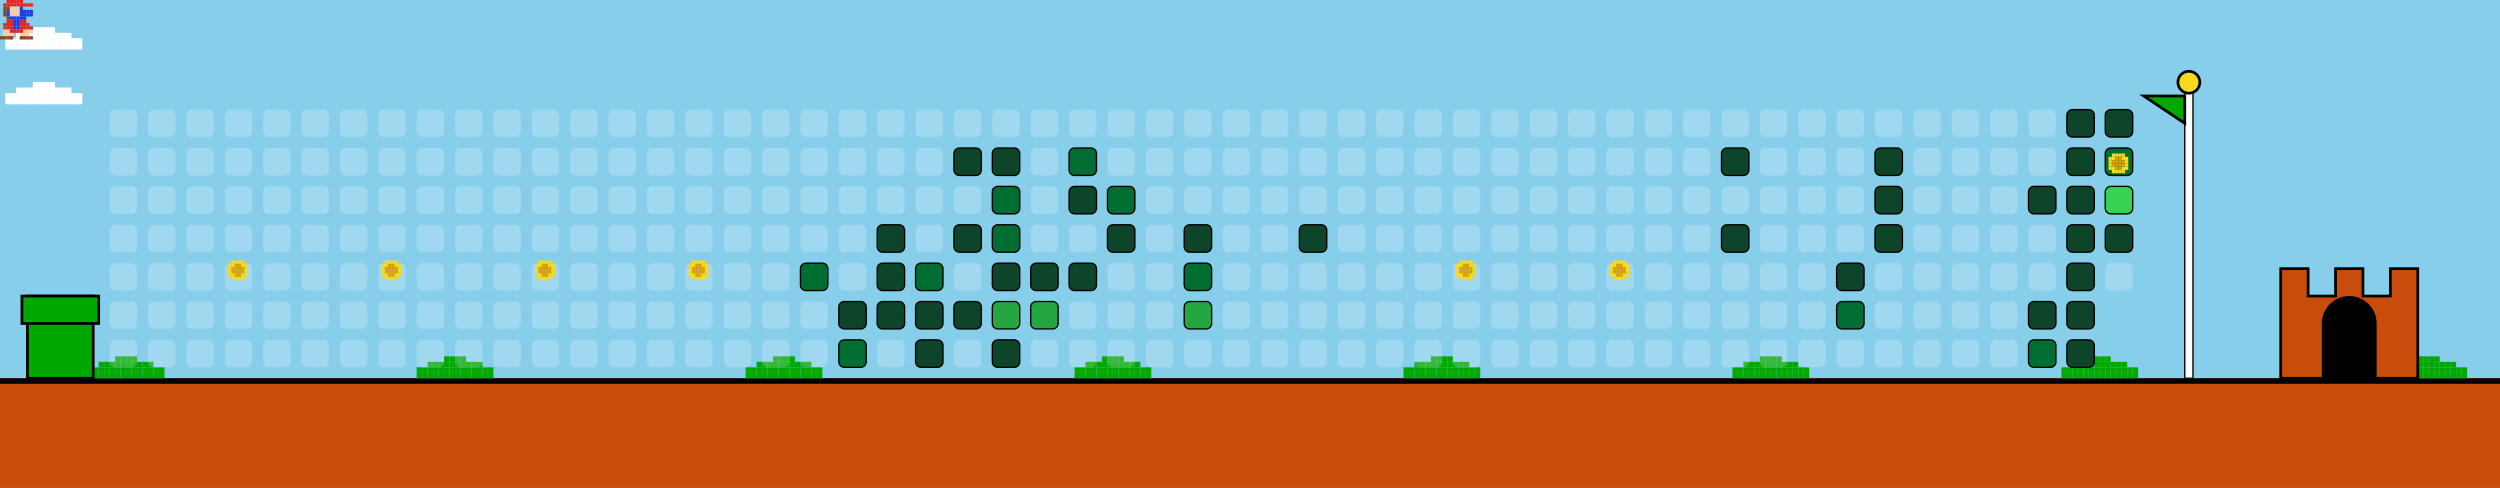
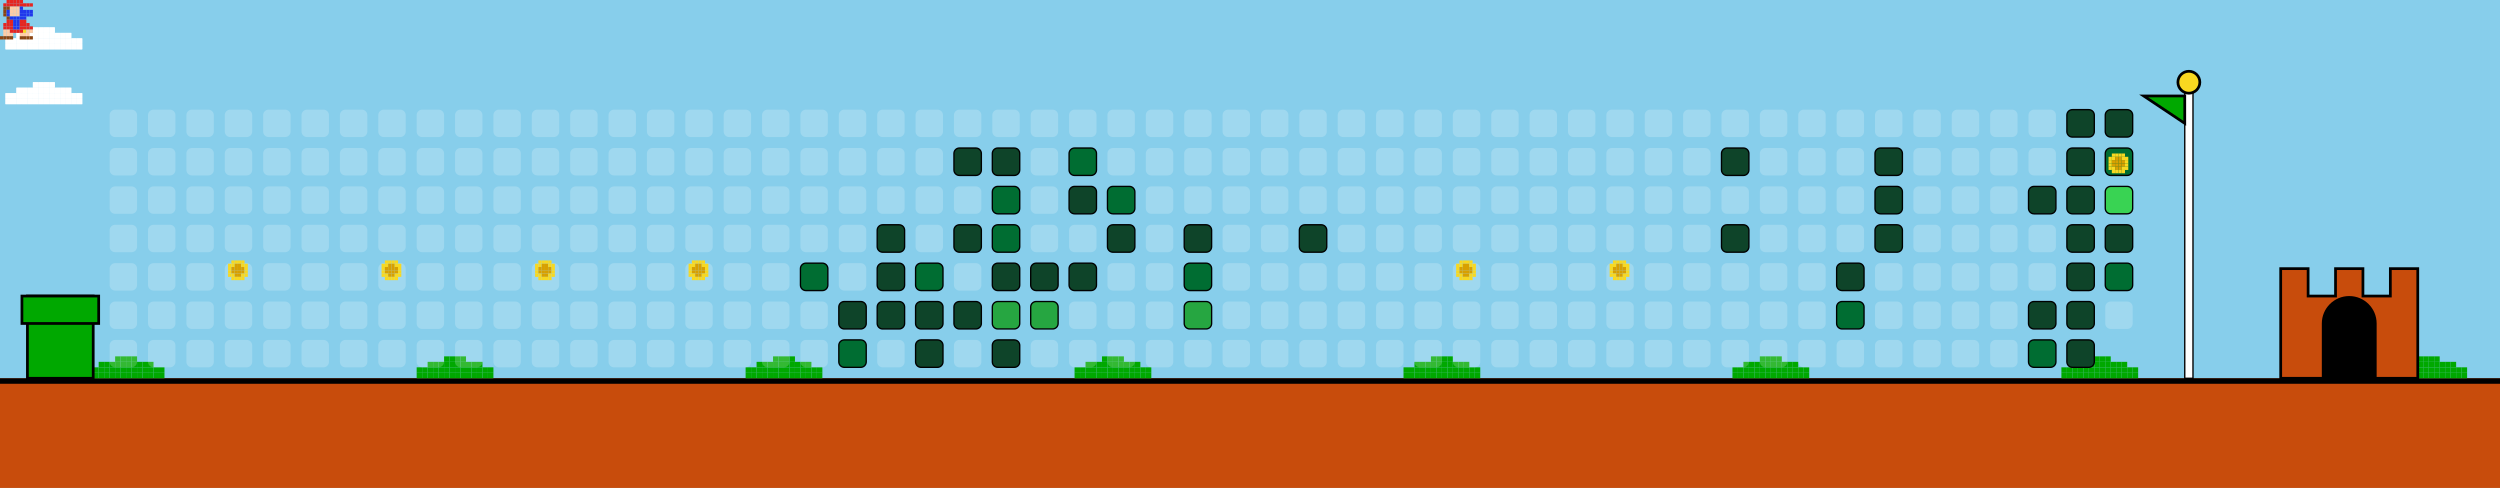
<svg xmlns="http://www.w3.org/2000/svg" width="912" height="178" viewBox="0 0 912 178">
  <style>
    .bg { fill: #87CEEB; }
    .empty { fill: rgba(255,255,255,0.2); rx: 2; ry: 2; }
    .lvl1 { fill: #0e4429; rx: 2; ry: 2; stroke: #000; stroke-width: 0.5; }
    .lvl2 { fill: #006d32; rx: 2; ry: 2; stroke: #000; stroke-width: 0.5; }
    .lvl3 { fill: #26a641; rx: 2; ry: 2; stroke: #000; stroke-width: 0.5; }
    .lvl4 { fill: #39d353; rx: 2; ry: 2; stroke: #000; stroke-width: 0.5; }
    .ground { fill: #c84c0c; }
    .ground-top { fill: #000000; }
  </style>
  <defs>
    <g id="mario">
      <rect x="2.4" y="0.0" width="1.2" height="1.2" fill="#e52521" />
      <rect x="3.6" y="0.0" width="1.2" height="1.2" fill="#e52521" />
      <rect x="4.8" y="0.0" width="1.2" height="1.2" fill="#e52521" />
      <rect x="6.0" y="0.0" width="1.2" height="1.2" fill="#e52521" />
      <rect x="7.2" y="0.0" width="1.2" height="1.2" fill="#e52521" />
      <rect x="1.2" y="1.2" width="1.2" height="1.2" fill="#e52521" />
      <rect x="2.4" y="1.2" width="1.2" height="1.2" fill="#e52521" />
      <rect x="3.6" y="1.2" width="1.2" height="1.2" fill="#e52521" />
      <rect x="4.8" y="1.2" width="1.2" height="1.2" fill="#e52521" />
      <rect x="6.0" y="1.2" width="1.2" height="1.2" fill="#e52521" />
      <rect x="7.2" y="1.2" width="1.2" height="1.2" fill="#e52521" />
      <rect x="8.4" y="1.2" width="1.2" height="1.2" fill="#e52521" />
      <rect x="9.6" y="1.2" width="1.2" height="1.2" fill="#e52521" />
      <rect x="10.8" y="1.2" width="1.2" height="1.2" fill="#e52521" />
      <rect x="1.2" y="2.4" width="1.2" height="1.2" fill="#8B4513" />
      <rect x="2.4" y="2.4" width="1.2" height="1.2" fill="#8B4513" />
      <rect x="3.6" y="2.4" width="1.2" height="1.2" fill="#ffcca6" />
      <rect x="4.8" y="2.4" width="1.2" height="1.2" fill="#ffcca6" />
      <rect x="6.0" y="2.4" width="1.2" height="1.2" fill="#ffcca6" />
      <rect x="7.2" y="2.4" width="1.2" height="1.2" fill="#2038ec" />
      <rect x="1.2" y="3.6" width="1.2" height="1.2" fill="#8B4513" />
      <rect x="2.4" y="3.6" width="1.2" height="1.2" fill="#2038ec" />
      <rect x="3.6" y="3.6" width="1.2" height="1.2" fill="#ffcca6" />
      <rect x="4.8" y="3.6" width="1.2" height="1.2" fill="#ffcca6" />
      <rect x="6.0" y="3.6" width="1.2" height="1.2" fill="#ffcca6" />
      <rect x="7.2" y="3.6" width="1.2" height="1.2" fill="#2038ec" />
      <rect x="8.4" y="3.6" width="1.2" height="1.2" fill="#2038ec" />
      <rect x="9.6" y="3.6" width="1.2" height="1.2" fill="#2038ec" />
      <rect x="10.8" y="3.6" width="1.2" height="1.2" fill="#2038ec" />
      <rect x="1.2" y="4.8" width="1.2" height="1.2" fill="#8B4513" />
      <rect x="2.4" y="4.8" width="1.2" height="1.2" fill="#2038ec" />
      <rect x="3.6" y="4.8" width="1.2" height="1.2" fill="#ffcca6" />
      <rect x="4.8" y="4.8" width="1.2" height="1.2" fill="#ffcca6" />
      <rect x="6.0" y="4.8" width="1.2" height="1.2" fill="#ffcca6" />
      <rect x="7.2" y="4.8" width="1.2" height="1.2" fill="#2038ec" />
      <rect x="8.4" y="4.8" width="1.2" height="1.2" fill="#2038ec" />
      <rect x="9.6" y="4.8" width="1.2" height="1.2" fill="#2038ec" />
      <rect x="10.8" y="4.8" width="1.2" height="1.2" fill="#2038ec" />
      <rect x="2.4" y="6.0" width="1.2" height="1.2" fill="#8B4513" />
      <rect x="3.6" y="6.0" width="1.2" height="1.2" fill="#2038ec" />
      <rect x="4.8" y="6.0" width="1.2" height="1.2" fill="#2038ec" />
      <rect x="6.0" y="6.0" width="1.2" height="1.2" fill="#2038ec" />
      <rect x="7.2" y="6.0" width="1.2" height="1.2" fill="#2038ec" />
      <rect x="8.4" y="6.0" width="1.2" height="1.2" fill="#2038ec" />
      <rect x="2.4" y="7.2" width="1.2" height="1.2" fill="#e52521" />
      <rect x="3.6" y="7.2" width="1.2" height="1.2" fill="#e52521" />
      <rect x="4.8" y="7.2" width="1.2" height="1.2" fill="#2038ec" />
      <rect x="6.0" y="7.2" width="1.2" height="1.2" fill="#2038ec" />
      <rect x="7.2" y="7.2" width="1.2" height="1.2" fill="#e52521" />
      <rect x="8.4" y="7.2" width="1.2" height="1.2" fill="#e52521" />
      <rect x="1.2" y="8.4" width="1.2" height="1.2" fill="#e52521" />
      <rect x="2.4" y="8.4" width="1.2" height="1.2" fill="#e52521" />
      <rect x="3.6" y="8.4" width="1.2" height="1.2" fill="#e52521" />
      <rect x="4.8" y="8.4" width="1.2" height="1.2" fill="#2038ec" />
      <rect x="6.0" y="8.4" width="1.2" height="1.2" fill="#2038ec" />
      <rect x="7.2" y="8.4" width="1.2" height="1.2" fill="#e52521" />
      <rect x="8.4" y="8.4" width="1.2" height="1.2" fill="#e52521" />
      <rect x="9.6" y="8.4" width="1.2" height="1.2" fill="#e52521" />
      <rect x="1.2" y="9.6" width="1.2" height="1.2" fill="#e52521" />
      <rect x="2.4" y="9.6" width="1.2" height="1.2" fill="#e52521" />
      <rect x="3.6" y="9.6" width="1.2" height="1.2" fill="#e52521" />
      <rect x="4.8" y="9.6" width="1.2" height="1.2" fill="#2038ec" />
      <rect x="6.0" y="9.6" width="1.2" height="1.2" fill="#2038ec" />
      <rect x="7.2" y="9.6" width="1.2" height="1.2" fill="#e52521" />
      <rect x="8.4" y="9.6" width="1.2" height="1.2" fill="#e52521" />
      <rect x="9.6" y="9.6" width="1.2" height="1.2" fill="#e52521" />
      <rect x="10.8" y="9.6" width="1.2" height="1.2" fill="#e52521" />
      <rect x="1.2" y="10.8" width="1.2" height="1.2" fill="#ffcca6" />
      <rect x="2.4" y="10.8" width="1.2" height="1.2" fill="#ffcca6" />
      <rect x="3.6" y="10.8" width="1.2" height="1.2" fill="#e52521" />
      <rect x="4.8" y="10.8" width="1.2" height="1.2" fill="#e52521" />
      <rect x="6.0" y="10.8" width="1.2" height="1.2" fill="#e52521" />
      <rect x="7.2" y="10.8" width="1.2" height="1.2" fill="#e52521" />
      <rect x="8.4" y="10.8" width="1.2" height="1.2" fill="#f8d820" />
      <rect x="9.6" y="10.8" width="1.2" height="1.2" fill="#ffcca6" />
      <rect x="10.8" y="10.8" width="1.2" height="1.2" fill="#ffcca6" />
      <rect x="1.2" y="12.0" width="1.2" height="1.2" fill="#ffcca6" />
      <rect x="2.4" y="12.0" width="1.2" height="1.2" fill="#ffcca6" />
      <rect x="3.6" y="12.0" width="1.2" height="1.2" fill="#ffcca6" />
      <rect x="7.2" y="12.0" width="1.2" height="1.2" fill="#ffcca6" />
      <rect x="8.4" y="12.0" width="1.2" height="1.2" fill="#ffcca6" />
      <rect x="9.6" y="12.0" width="1.2" height="1.2" fill="#ffcca6" />
      <rect x="0.0" y="13.2" width="1.2" height="1.2" fill="#8B4513" />
      <rect x="1.2" y="13.2" width="1.2" height="1.2" fill="#8B4513" />
      <rect x="2.4" y="13.2" width="1.2" height="1.2" fill="#8B4513" />
      <rect x="3.6" y="13.2" width="1.2" height="1.2" fill="#8B4513" />
      <rect x="7.2" y="13.2" width="1.2" height="1.2" fill="#8B4513" />
      <rect x="8.4" y="13.2" width="1.2" height="1.2" fill="#8B4513" />
      <rect x="9.6" y="13.2" width="1.2" height="1.2" fill="#8B4513" />
      <rect x="10.8" y="13.2" width="1.2" height="1.2" fill="#8B4513" />
    </g>
    <g id="cloud">
      <rect x="12.0" y="0.0" width="2.0" height="2.0" fill="#FFFFFF" />
      <rect x="14.0" y="0.0" width="2.0" height="2.0" fill="#FFFFFF" />
      <rect x="16.0" y="0.0" width="2.0" height="2.0" fill="#FFFFFF" />
      <rect x="18.0" y="0.0" width="2.0" height="2.0" fill="#FFFFFF" />
      <rect x="6.0" y="2.0" width="2.0" height="2.0" fill="#FFFFFF" />
      <rect x="8.0" y="2.0" width="2.0" height="2.0" fill="#FFFFFF" />
      <rect x="10.0" y="2.0" width="2.0" height="2.0" fill="#FFFFFF" />
      <rect x="12.0" y="2.0" width="2.0" height="2.0" fill="#FFFFFF" />
      <rect x="14.0" y="2.0" width="2.0" height="2.0" fill="#FFFFFF" />
      <rect x="16.0" y="2.0" width="2.0" height="2.0" fill="#FFFFFF" />
      <rect x="18.0" y="2.0" width="2.0" height="2.0" fill="#FFFFFF" />
      <rect x="20.0" y="2.0" width="2.0" height="2.0" fill="#FFFFFF" />
      <rect x="22.0" y="2.0" width="2.0" height="2.0" fill="#FFFFFF" />
      <rect x="24.0" y="2.0" width="2.0" height="2.0" fill="#FFFFFF" />
      <rect x="2.0" y="4.0" width="2.0" height="2.0" fill="#FFFFFF" />
      <rect x="4.0" y="4.0" width="2.0" height="2.0" fill="#FFFFFF" />
      <rect x="6.0" y="4.0" width="2.0" height="2.0" fill="#FFFFFF" />
      <rect x="8.0" y="4.0" width="2.0" height="2.0" fill="#FFFFFF" />
      <rect x="10.0" y="4.0" width="2.0" height="2.0" fill="#FFFFFF" />
      <rect x="12.0" y="4.0" width="2.0" height="2.0" fill="#FFFFFF" />
      <rect x="14.0" y="4.0" width="2.0" height="2.0" fill="#FFFFFF" />
      <rect x="16.0" y="4.0" width="2.0" height="2.0" fill="#FFFFFF" />
      <rect x="18.0" y="4.0" width="2.0" height="2.0" fill="#FFFFFF" />
      <rect x="20.0" y="4.0" width="2.0" height="2.0" fill="#FFFFFF" />
      <rect x="22.0" y="4.0" width="2.0" height="2.0" fill="#FFFFFF" />
      <rect x="24.0" y="4.0" width="2.0" height="2.0" fill="#FFFFFF" />
      <rect x="26.0" y="4.0" width="2.0" height="2.0" fill="#FFFFFF" />
      <rect x="28.0" y="4.0" width="2.0" height="2.0" fill="#FFFFFF" />
      <rect x="2.0" y="6.0" width="2.0" height="2.0" fill="#FFFFFF" />
      <rect x="4.0" y="6.0" width="2.0" height="2.0" fill="#FFFFFF" />
      <rect x="6.0" y="6.0" width="2.0" height="2.0" fill="#FFFFFF" />
      <rect x="8.0" y="6.0" width="2.0" height="2.0" fill="#FFFFFF" />
      <rect x="10.0" y="6.0" width="2.0" height="2.0" fill="#FFFFFF" />
      <rect x="12.0" y="6.0" width="2.0" height="2.0" fill="#FFFFFF" />
      <rect x="14.0" y="6.0" width="2.0" height="2.0" fill="#FFFFFF" />
      <rect x="16.0" y="6.0" width="2.0" height="2.0" fill="#FFFFFF" />
      <rect x="18.0" y="6.0" width="2.0" height="2.0" fill="#FFFFFF" />
      <rect x="20.0" y="6.0" width="2.0" height="2.0" fill="#FFFFFF" />
      <rect x="22.0" y="6.0" width="2.0" height="2.0" fill="#FFFFFF" />
      <rect x="24.0" y="6.0" width="2.0" height="2.0" fill="#FFFFFF" />
      <rect x="26.0" y="6.0" width="2.0" height="2.0" fill="#FFFFFF" />
      <rect x="28.0" y="6.0" width="2.0" height="2.0" fill="#FFFFFF" />
    </g>
    <g id="bush">
      <rect x="12.0" y="0.0" width="2.0" height="2.0" fill="#00A800" />
      <rect x="14.0" y="0.0" width="2.0" height="2.0" fill="#00A800" />
      <rect x="16.0" y="0.0" width="2.0" height="2.0" fill="#00A800" />
      <rect x="18.0" y="0.0" width="2.0" height="2.0" fill="#00A800" />
      <rect x="6.0" y="2.0" width="2.0" height="2.0" fill="#00A800" />
      <rect x="8.0" y="2.0" width="2.0" height="2.0" fill="#00A800" />
      <rect x="10.0" y="2.0" width="2.0" height="2.0" fill="#00A800" />
      <rect x="12.0" y="2.0" width="2.0" height="2.0" fill="#00A800" />
      <rect x="14.0" y="2.0" width="2.0" height="2.0" fill="#00A800" />
      <rect x="16.0" y="2.0" width="2.0" height="2.0" fill="#00A800" />
      <rect x="18.0" y="2.0" width="2.0" height="2.0" fill="#00A800" />
      <rect x="20.0" y="2.0" width="2.0" height="2.0" fill="#00A800" />
      <rect x="22.0" y="2.0" width="2.0" height="2.0" fill="#00A800" />
      <rect x="24.0" y="2.0" width="2.0" height="2.0" fill="#00A800" />
      <rect x="2.0" y="4.0" width="2.0" height="2.0" fill="#00A800" />
      <rect x="4.0" y="4.0" width="2.0" height="2.0" fill="#00A800" />
      <rect x="6.0" y="4.0" width="2.0" height="2.0" fill="#00A800" />
      <rect x="8.0" y="4.0" width="2.0" height="2.0" fill="#00A800" />
      <rect x="10.0" y="4.0" width="2.0" height="2.0" fill="#00A800" />
      <rect x="12.0" y="4.0" width="2.0" height="2.0" fill="#00A800" />
      <rect x="14.0" y="4.0" width="2.0" height="2.0" fill="#00A800" />
      <rect x="16.0" y="4.0" width="2.0" height="2.0" fill="#00A800" />
      <rect x="18.0" y="4.0" width="2.0" height="2.0" fill="#00A800" />
      <rect x="20.0" y="4.0" width="2.0" height="2.0" fill="#00A800" />
      <rect x="22.0" y="4.0" width="2.0" height="2.0" fill="#00A800" />
      <rect x="24.0" y="4.0" width="2.0" height="2.0" fill="#00A800" />
      <rect x="26.0" y="4.0" width="2.0" height="2.0" fill="#00A800" />
      <rect x="28.0" y="4.0" width="2.0" height="2.0" fill="#00A800" />
      <rect x="2.0" y="6.0" width="2.0" height="2.0" fill="#00A800" />
      <rect x="4.0" y="6.0" width="2.0" height="2.0" fill="#00A800" />
      <rect x="6.0" y="6.0" width="2.0" height="2.0" fill="#00A800" />
      <rect x="8.0" y="6.0" width="2.0" height="2.0" fill="#00A800" />
      <rect x="10.0" y="6.0" width="2.0" height="2.0" fill="#00A800" />
      <rect x="12.0" y="6.0" width="2.0" height="2.0" fill="#00A800" />
      <rect x="14.0" y="6.0" width="2.0" height="2.0" fill="#00A800" />
      <rect x="16.0" y="6.0" width="2.0" height="2.0" fill="#00A800" />
      <rect x="18.0" y="6.0" width="2.0" height="2.0" fill="#00A800" />
      <rect x="20.0" y="6.0" width="2.0" height="2.0" fill="#00A800" />
      <rect x="22.0" y="6.0" width="2.0" height="2.0" fill="#00A800" />
      <rect x="24.0" y="6.0" width="2.0" height="2.0" fill="#00A800" />
      <rect x="26.0" y="6.0" width="2.0" height="2.0" fill="#00A800" />
      <rect x="28.0" y="6.0" width="2.0" height="2.0" fill="#00A800" />
    </g>
    <g id="coin">
      <rect x="2.4" y="0.0" width="1.2" height="1.2" fill="#f8d820" />
      <rect x="3.6" y="0.0" width="1.2" height="1.2" fill="#f8d820" />
      <rect x="4.8" y="0.0" width="1.2" height="1.2" fill="#f8d820" />
      <rect x="6.0" y="0.0" width="1.2" height="1.2" fill="#f8d820" />
      <rect x="1.2" y="1.2" width="1.2" height="1.2" fill="#f8d820" />
      <rect x="2.4" y="1.2" width="1.2" height="1.2" fill="#f8d820" />
      <rect x="3.6" y="1.2" width="1.2" height="1.2" fill="#d8a000" />
      <rect x="4.8" y="1.2" width="1.2" height="1.2" fill="#d8a000" />
      <rect x="6.0" y="1.2" width="1.2" height="1.2" fill="#f8d820" />
      <rect x="7.2" y="1.2" width="1.2" height="1.2" fill="#f8d820" />
      <rect x="1.2" y="2.4" width="1.2" height="1.2" fill="#f8d820" />
      <rect x="2.4" y="2.4" width="1.2" height="1.2" fill="#d8a000" />
      <rect x="3.6" y="2.4" width="1.2" height="1.2" fill="#d8a000" />
      <rect x="4.8" y="2.4" width="1.2" height="1.2" fill="#d8a000" />
      <rect x="6.0" y="2.4" width="1.2" height="1.2" fill="#d8a000" />
      <rect x="7.2" y="2.4" width="1.2" height="1.2" fill="#f8d820" />
      <rect x="1.2" y="3.6" width="1.2" height="1.2" fill="#f8d820" />
      <rect x="2.4" y="3.6" width="1.2" height="1.2" fill="#d8a000" />
      <rect x="3.6" y="3.6" width="1.2" height="1.2" fill="#d8a000" />
      <rect x="4.8" y="3.6" width="1.2" height="1.2" fill="#d8a000" />
      <rect x="6.0" y="3.6" width="1.2" height="1.2" fill="#d8a000" />
      <rect x="7.2" y="3.6" width="1.2" height="1.2" fill="#f8d820" />
      <rect x="1.2" y="4.8" width="1.2" height="1.2" fill="#f8d820" />
      <rect x="2.4" y="4.8" width="1.2" height="1.2" fill="#f8d820" />
      <rect x="3.6" y="4.8" width="1.2" height="1.2" fill="#d8a000" />
      <rect x="4.8" y="4.8" width="1.2" height="1.2" fill="#d8a000" />
      <rect x="6.0" y="4.8" width="1.2" height="1.2" fill="#f8d820" />
      <rect x="7.2" y="4.8" width="1.2" height="1.2" fill="#f8d820" />
      <rect x="2.4" y="6.0" width="1.2" height="1.2" fill="#f8d820" />
      <rect x="3.6" y="6.0" width="1.2" height="1.2" fill="#f8d820" />
      <rect x="4.8" y="6.0" width="1.2" height="1.2" fill="#f8d820" />
      <rect x="6.0" y="6.0" width="1.2" height="1.2" fill="#f8d820" />
    </g>
  </defs>
  <rect width="100%" height="100%" class="bg" />
  <use href="#cloud" x="0" y="10">
    <animate attributeName="x" from="912" to="-100" dur="40s" repeatCount="indefinite" />
  </use>
  <use href="#cloud" x="0" y="30">
    <animate attributeName="x" from="912" to="-100" dur="45s" repeatCount="indefinite" />
  </use>
  <use href="#cloud" x="0" y="10">
    <animate attributeName="x" from="912" to="-100" dur="50s" repeatCount="indefinite" />
  </use>
  <use href="#cloud" x="0" y="30">
    <animate attributeName="x" from="912" to="-100" dur="55s" repeatCount="indefinite" />
  </use>
  <rect x="0" y="138" width="912" height="40" class="ground" />
  <rect x="0" y="138" width="912" height="2" class="ground-top" />
  <use href="#bush" x="30" y="130" />
  <use href="#bush" x="150" y="130" />
  <use href="#bush" x="270" y="130" />
  <use href="#bush" x="390" y="130" />
  <use href="#bush" x="510" y="130" />
  <use href="#bush" x="630" y="130" />
  <use href="#bush" x="750" y="130" />
  <use href="#bush" x="870" y="130" />
  <use href="#bush" x="990" y="130" />
  <use href="#bush" x="1110" y="130" />
  <rect x="10" y="108" width="24" height="30" fill="#00A800" stroke="#000" />
  <rect x="8" y="108" width="28" height="10" fill="#00A800" stroke="#000" />
  <rect x="40" y="40" width="10" height="10" class="empty" />
  <rect x="40" y="54" width="10" height="10" class="empty" />
  <rect x="40" y="68" width="10" height="10" class="empty" />
  <rect x="40" y="82" width="10" height="10" class="empty" />
  <rect x="40" y="96" width="10" height="10" class="empty" />
  <rect x="40" y="110" width="10" height="10" class="empty" />
  <rect x="40" y="124" width="10" height="10" class="empty" />
  <rect x="54" y="40" width="10" height="10" class="empty" />
  <rect x="54" y="54" width="10" height="10" class="empty" />
  <rect x="54" y="68" width="10" height="10" class="empty" />
  <rect x="54" y="82" width="10" height="10" class="empty" />
  <rect x="54" y="96" width="10" height="10" class="empty" />
  <rect x="54" y="110" width="10" height="10" class="empty" />
  <rect x="54" y="124" width="10" height="10" class="empty" />
  <rect x="68" y="40" width="10" height="10" class="empty" />
  <rect x="68" y="54" width="10" height="10" class="empty" />
  <rect x="68" y="68" width="10" height="10" class="empty" />
  <rect x="68" y="82" width="10" height="10" class="empty" />
  <rect x="68" y="96" width="10" height="10" class="empty" />
  <rect x="68" y="110" width="10" height="10" class="empty" />
  <rect x="68" y="124" width="10" height="10" class="empty" />
  <rect x="82" y="40" width="10" height="10" class="empty" />
  <rect x="82" y="54" width="10" height="10" class="empty" />
  <rect x="82" y="68" width="10" height="10" class="empty" />
  <rect x="82" y="82" width="10" height="10" class="empty" />
  <rect x="82" y="96" width="10" height="10" class="empty" />
  <rect x="82" y="110" width="10" height="10" class="empty" />
  <rect x="82" y="124" width="10" height="10" class="empty" />
  <rect x="96" y="40" width="10" height="10" class="empty" />
  <rect x="96" y="54" width="10" height="10" class="empty" />
  <rect x="96" y="68" width="10" height="10" class="empty" />
  <rect x="96" y="82" width="10" height="10" class="empty" />
  <rect x="96" y="96" width="10" height="10" class="empty" />
  <rect x="96" y="110" width="10" height="10" class="empty" />
  <rect x="96" y="124" width="10" height="10" class="empty" />
  <rect x="110" y="40" width="10" height="10" class="empty" />
  <rect x="110" y="54" width="10" height="10" class="empty" />
  <rect x="110" y="68" width="10" height="10" class="empty" />
  <rect x="110" y="82" width="10" height="10" class="empty" />
  <rect x="110" y="96" width="10" height="10" class="empty" />
  <rect x="110" y="110" width="10" height="10" class="empty" />
  <rect x="110" y="124" width="10" height="10" class="empty" />
  <rect x="124" y="40" width="10" height="10" class="empty" />
  <rect x="124" y="54" width="10" height="10" class="empty" />
  <rect x="124" y="68" width="10" height="10" class="empty" />
  <rect x="124" y="82" width="10" height="10" class="empty" />
  <rect x="124" y="96" width="10" height="10" class="empty" />
  <rect x="124" y="110" width="10" height="10" class="empty" />
  <rect x="124" y="124" width="10" height="10" class="empty" />
  <rect x="138" y="40" width="10" height="10" class="empty" />
  <rect x="138" y="54" width="10" height="10" class="empty" />
  <rect x="138" y="68" width="10" height="10" class="empty" />
  <rect x="138" y="82" width="10" height="10" class="empty" />
  <rect x="138" y="96" width="10" height="10" class="empty" />
  <rect x="138" y="110" width="10" height="10" class="empty" />
  <rect x="138" y="124" width="10" height="10" class="empty" />
  <rect x="152" y="40" width="10" height="10" class="empty" />
  <rect x="152" y="54" width="10" height="10" class="empty" />
  <rect x="152" y="68" width="10" height="10" class="empty" />
  <rect x="152" y="82" width="10" height="10" class="empty" />
  <rect x="152" y="96" width="10" height="10" class="empty" />
  <rect x="152" y="110" width="10" height="10" class="empty" />
  <rect x="152" y="124" width="10" height="10" class="empty" />
  <rect x="166" y="40" width="10" height="10" class="empty" />
  <rect x="166" y="54" width="10" height="10" class="empty" />
  <rect x="166" y="68" width="10" height="10" class="empty" />
  <rect x="166" y="82" width="10" height="10" class="empty" />
  <rect x="166" y="96" width="10" height="10" class="empty" />
  <rect x="166" y="110" width="10" height="10" class="empty" />
  <rect x="166" y="124" width="10" height="10" class="empty" />
  <rect x="180" y="40" width="10" height="10" class="empty" />
  <rect x="180" y="54" width="10" height="10" class="empty" />
  <rect x="180" y="68" width="10" height="10" class="empty" />
  <rect x="180" y="82" width="10" height="10" class="empty" />
  <rect x="180" y="96" width="10" height="10" class="empty" />
  <rect x="180" y="110" width="10" height="10" class="empty" />
  <rect x="180" y="124" width="10" height="10" class="empty" />
  <rect x="194" y="40" width="10" height="10" class="empty" />
  <rect x="194" y="54" width="10" height="10" class="empty" />
  <rect x="194" y="68" width="10" height="10" class="empty" />
  <rect x="194" y="82" width="10" height="10" class="empty" />
  <rect x="194" y="96" width="10" height="10" class="empty" />
  <rect x="194" y="110" width="10" height="10" class="empty" />
  <rect x="194" y="124" width="10" height="10" class="empty" />
  <rect x="208" y="40" width="10" height="10" class="empty" />
  <rect x="208" y="54" width="10" height="10" class="empty" />
  <rect x="208" y="68" width="10" height="10" class="empty" />
  <rect x="208" y="82" width="10" height="10" class="empty" />
  <rect x="208" y="96" width="10" height="10" class="empty" />
  <rect x="208" y="110" width="10" height="10" class="empty" />
  <rect x="208" y="124" width="10" height="10" class="empty" />
  <rect x="222" y="40" width="10" height="10" class="empty" />
  <rect x="222" y="54" width="10" height="10" class="empty" />
  <rect x="222" y="68" width="10" height="10" class="empty" />
  <rect x="222" y="82" width="10" height="10" class="empty" />
  <rect x="222" y="96" width="10" height="10" class="empty" />
  <rect x="222" y="110" width="10" height="10" class="empty" />
  <rect x="222" y="124" width="10" height="10" class="empty" />
  <rect x="236" y="40" width="10" height="10" class="empty" />
  <rect x="236" y="54" width="10" height="10" class="empty" />
  <rect x="236" y="68" width="10" height="10" class="empty" />
  <rect x="236" y="82" width="10" height="10" class="empty" />
  <rect x="236" y="96" width="10" height="10" class="empty" />
  <rect x="236" y="110" width="10" height="10" class="empty" />
  <rect x="236" y="124" width="10" height="10" class="empty" />
  <rect x="250" y="40" width="10" height="10" class="empty" />
  <rect x="250" y="54" width="10" height="10" class="empty" />
  <rect x="250" y="68" width="10" height="10" class="empty" />
  <rect x="250" y="82" width="10" height="10" class="empty" />
  <rect x="250" y="96" width="10" height="10" class="empty" />
  <rect x="250" y="110" width="10" height="10" class="empty" />
  <rect x="250" y="124" width="10" height="10" class="empty" />
  <rect x="264" y="40" width="10" height="10" class="empty" />
  <rect x="264" y="54" width="10" height="10" class="empty" />
  <rect x="264" y="68" width="10" height="10" class="empty" />
  <rect x="264" y="82" width="10" height="10" class="empty" />
  <rect x="264" y="96" width="10" height="10" class="empty" />
  <rect x="264" y="110" width="10" height="10" class="empty" />
  <rect x="264" y="124" width="10" height="10" class="empty" />
  <rect x="278" y="40" width="10" height="10" class="empty" />
  <rect x="278" y="54" width="10" height="10" class="empty" />
  <rect x="278" y="68" width="10" height="10" class="empty" />
  <rect x="278" y="82" width="10" height="10" class="empty" />
  <rect x="278" y="96" width="10" height="10" class="empty" />
  <rect x="278" y="110" width="10" height="10" class="empty" />
  <rect x="278" y="124" width="10" height="10" class="empty" />
  <rect x="292" y="40" width="10" height="10" class="empty" />
  <rect x="292" y="54" width="10" height="10" class="empty" />
  <rect x="292" y="68" width="10" height="10" class="empty" />
  <rect x="292" y="82" width="10" height="10" class="empty" />
  <rect x="292" y="96" width="10" height="10" class="lvl2" />
  <rect x="292" y="110" width="10" height="10" class="empty" />
  <rect x="292" y="124" width="10" height="10" class="empty" />
  <rect x="306" y="40" width="10" height="10" class="empty" />
  <rect x="306" y="54" width="10" height="10" class="empty" />
  <rect x="306" y="68" width="10" height="10" class="empty" />
  <rect x="306" y="82" width="10" height="10" class="empty" />
  <rect x="306" y="96" width="10" height="10" class="empty" />
  <rect x="306" y="110" width="10" height="10" class="lvl1" />
  <rect x="306" y="124" width="10" height="10" class="lvl2" />
  <rect x="320" y="40" width="10" height="10" class="empty" />
  <rect x="320" y="54" width="10" height="10" class="empty" />
  <rect x="320" y="68" width="10" height="10" class="empty" />
  <rect x="320" y="82" width="10" height="10" class="lvl1" />
  <rect x="320" y="96" width="10" height="10" class="lvl1" />
  <rect x="320" y="110" width="10" height="10" class="lvl1" />
  <rect x="320" y="124" width="10" height="10" class="empty" />
  <rect x="334" y="40" width="10" height="10" class="empty" />
  <rect x="334" y="54" width="10" height="10" class="empty" />
  <rect x="334" y="68" width="10" height="10" class="empty" />
  <rect x="334" y="82" width="10" height="10" class="empty" />
  <rect x="334" y="96" width="10" height="10" class="lvl2" />
  <rect x="334" y="110" width="10" height="10" class="lvl1" />
  <rect x="334" y="124" width="10" height="10" class="lvl1" />
  <rect x="348" y="40" width="10" height="10" class="empty" />
  <rect x="348" y="54" width="10" height="10" class="lvl1" />
  <rect x="348" y="68" width="10" height="10" class="empty" />
  <rect x="348" y="82" width="10" height="10" class="lvl1" />
  <rect x="348" y="96" width="10" height="10" class="empty" />
  <rect x="348" y="110" width="10" height="10" class="lvl1" />
  <rect x="348" y="124" width="10" height="10" class="empty" />
  <rect x="362" y="40" width="10" height="10" class="empty" />
  <rect x="362" y="54" width="10" height="10" class="lvl1" />
  <rect x="362" y="68" width="10" height="10" class="lvl2" />
  <rect x="362" y="82" width="10" height="10" class="lvl2" />
  <rect x="362" y="96" width="10" height="10" class="lvl1" />
  <rect x="362" y="110" width="10" height="10" class="lvl3" />
  <rect x="362" y="124" width="10" height="10" class="lvl1" />
  <rect x="376" y="40" width="10" height="10" class="empty" />
  <rect x="376" y="54" width="10" height="10" class="empty" />
  <rect x="376" y="68" width="10" height="10" class="empty" />
  <rect x="376" y="82" width="10" height="10" class="empty" />
  <rect x="376" y="96" width="10" height="10" class="lvl1" />
  <rect x="376" y="110" width="10" height="10" class="lvl3" />
  <rect x="376" y="124" width="10" height="10" class="empty" />
  <rect x="390" y="40" width="10" height="10" class="empty" />
  <rect x="390" y="54" width="10" height="10" class="lvl2" />
  <rect x="390" y="68" width="10" height="10" class="lvl1" />
  <rect x="390" y="82" width="10" height="10" class="empty" />
  <rect x="390" y="96" width="10" height="10" class="lvl1" />
  <rect x="390" y="110" width="10" height="10" class="empty" />
  <rect x="390" y="124" width="10" height="10" class="empty" />
  <rect x="404" y="40" width="10" height="10" class="empty" />
  <rect x="404" y="54" width="10" height="10" class="empty" />
  <rect x="404" y="68" width="10" height="10" class="lvl2" />
  <rect x="404" y="82" width="10" height="10" class="lvl1" />
  <rect x="404" y="96" width="10" height="10" class="empty" />
  <rect x="404" y="110" width="10" height="10" class="empty" />
  <rect x="404" y="124" width="10" height="10" class="empty" />
  <rect x="418" y="40" width="10" height="10" class="empty" />
  <rect x="418" y="54" width="10" height="10" class="empty" />
  <rect x="418" y="68" width="10" height="10" class="empty" />
  <rect x="418" y="82" width="10" height="10" class="empty" />
  <rect x="418" y="96" width="10" height="10" class="empty" />
  <rect x="418" y="110" width="10" height="10" class="empty" />
  <rect x="418" y="124" width="10" height="10" class="empty" />
  <rect x="432" y="40" width="10" height="10" class="empty" />
  <rect x="432" y="54" width="10" height="10" class="empty" />
  <rect x="432" y="68" width="10" height="10" class="empty" />
  <rect x="432" y="82" width="10" height="10" class="lvl1" />
  <rect x="432" y="96" width="10" height="10" class="lvl2" />
  <rect x="432" y="110" width="10" height="10" class="lvl3" />
  <rect x="432" y="124" width="10" height="10" class="empty" />
  <rect x="446" y="40" width="10" height="10" class="empty" />
  <rect x="446" y="54" width="10" height="10" class="empty" />
  <rect x="446" y="68" width="10" height="10" class="empty" />
  <rect x="446" y="82" width="10" height="10" class="empty" />
  <rect x="446" y="96" width="10" height="10" class="empty" />
  <rect x="446" y="110" width="10" height="10" class="empty" />
  <rect x="446" y="124" width="10" height="10" class="empty" />
  <rect x="460" y="40" width="10" height="10" class="empty" />
  <rect x="460" y="54" width="10" height="10" class="empty" />
  <rect x="460" y="68" width="10" height="10" class="empty" />
  <rect x="460" y="82" width="10" height="10" class="empty" />
  <rect x="460" y="96" width="10" height="10" class="empty" />
  <rect x="460" y="110" width="10" height="10" class="empty" />
  <rect x="460" y="124" width="10" height="10" class="empty" />
  <rect x="474" y="40" width="10" height="10" class="empty" />
  <rect x="474" y="54" width="10" height="10" class="empty" />
  <rect x="474" y="68" width="10" height="10" class="empty" />
  <rect x="474" y="82" width="10" height="10" class="lvl1" />
  <rect x="474" y="96" width="10" height="10" class="empty" />
  <rect x="474" y="110" width="10" height="10" class="empty" />
  <rect x="474" y="124" width="10" height="10" class="empty" />
  <rect x="488" y="40" width="10" height="10" class="empty" />
  <rect x="488" y="54" width="10" height="10" class="empty" />
  <rect x="488" y="68" width="10" height="10" class="empty" />
  <rect x="488" y="82" width="10" height="10" class="empty" />
  <rect x="488" y="96" width="10" height="10" class="empty" />
  <rect x="488" y="110" width="10" height="10" class="empty" />
  <rect x="488" y="124" width="10" height="10" class="empty" />
  <rect x="502" y="40" width="10" height="10" class="empty" />
  <rect x="502" y="54" width="10" height="10" class="empty" />
  <rect x="502" y="68" width="10" height="10" class="empty" />
  <rect x="502" y="82" width="10" height="10" class="empty" />
  <rect x="502" y="96" width="10" height="10" class="empty" />
  <rect x="502" y="110" width="10" height="10" class="empty" />
  <rect x="502" y="124" width="10" height="10" class="empty" />
  <rect x="516" y="40" width="10" height="10" class="empty" />
  <rect x="516" y="54" width="10" height="10" class="empty" />
  <rect x="516" y="68" width="10" height="10" class="empty" />
  <rect x="516" y="82" width="10" height="10" class="empty" />
  <rect x="516" y="96" width="10" height="10" class="empty" />
  <rect x="516" y="110" width="10" height="10" class="empty" />
  <rect x="516" y="124" width="10" height="10" class="empty" />
  <rect x="530" y="40" width="10" height="10" class="empty" />
  <rect x="530" y="54" width="10" height="10" class="empty" />
  <rect x="530" y="68" width="10" height="10" class="empty" />
  <rect x="530" y="82" width="10" height="10" class="empty" />
  <rect x="530" y="96" width="10" height="10" class="empty" />
  <rect x="530" y="110" width="10" height="10" class="empty" />
  <rect x="530" y="124" width="10" height="10" class="empty" />
  <rect x="544" y="40" width="10" height="10" class="empty" />
  <rect x="544" y="54" width="10" height="10" class="empty" />
  <rect x="544" y="68" width="10" height="10" class="empty" />
  <rect x="544" y="82" width="10" height="10" class="empty" />
  <rect x="544" y="96" width="10" height="10" class="empty" />
  <rect x="544" y="110" width="10" height="10" class="empty" />
  <rect x="544" y="124" width="10" height="10" class="empty" />
  <rect x="558" y="40" width="10" height="10" class="empty" />
  <rect x="558" y="54" width="10" height="10" class="empty" />
  <rect x="558" y="68" width="10" height="10" class="empty" />
  <rect x="558" y="82" width="10" height="10" class="empty" />
  <rect x="558" y="96" width="10" height="10" class="empty" />
  <rect x="558" y="110" width="10" height="10" class="empty" />
  <rect x="558" y="124" width="10" height="10" class="empty" />
  <rect x="572" y="40" width="10" height="10" class="empty" />
  <rect x="572" y="54" width="10" height="10" class="empty" />
  <rect x="572" y="68" width="10" height="10" class="empty" />
  <rect x="572" y="82" width="10" height="10" class="empty" />
  <rect x="572" y="96" width="10" height="10" class="empty" />
  <rect x="572" y="110" width="10" height="10" class="empty" />
  <rect x="572" y="124" width="10" height="10" class="empty" />
  <rect x="586" y="40" width="10" height="10" class="empty" />
  <rect x="586" y="54" width="10" height="10" class="empty" />
  <rect x="586" y="68" width="10" height="10" class="empty" />
  <rect x="586" y="82" width="10" height="10" class="empty" />
  <rect x="586" y="96" width="10" height="10" class="empty" />
  <rect x="586" y="110" width="10" height="10" class="empty" />
  <rect x="586" y="124" width="10" height="10" class="empty" />
  <rect x="600" y="40" width="10" height="10" class="empty" />
  <rect x="600" y="54" width="10" height="10" class="empty" />
  <rect x="600" y="68" width="10" height="10" class="empty" />
  <rect x="600" y="82" width="10" height="10" class="empty" />
  <rect x="600" y="96" width="10" height="10" class="empty" />
  <rect x="600" y="110" width="10" height="10" class="empty" />
  <rect x="600" y="124" width="10" height="10" class="empty" />
  <rect x="614" y="40" width="10" height="10" class="empty" />
  <rect x="614" y="54" width="10" height="10" class="empty" />
  <rect x="614" y="68" width="10" height="10" class="empty" />
  <rect x="614" y="82" width="10" height="10" class="empty" />
  <rect x="614" y="96" width="10" height="10" class="empty" />
  <rect x="614" y="110" width="10" height="10" class="empty" />
  <rect x="614" y="124" width="10" height="10" class="empty" />
  <rect x="628" y="40" width="10" height="10" class="empty" />
  <rect x="628" y="54" width="10" height="10" class="lvl1" />
  <rect x="628" y="68" width="10" height="10" class="empty" />
  <rect x="628" y="82" width="10" height="10" class="lvl1" />
  <rect x="628" y="96" width="10" height="10" class="empty" />
  <rect x="628" y="110" width="10" height="10" class="empty" />
  <rect x="628" y="124" width="10" height="10" class="empty" />
  <rect x="642" y="40" width="10" height="10" class="empty" />
  <rect x="642" y="54" width="10" height="10" class="empty" />
  <rect x="642" y="68" width="10" height="10" class="empty" />
  <rect x="642" y="82" width="10" height="10" class="empty" />
  <rect x="642" y="96" width="10" height="10" class="empty" />
  <rect x="642" y="110" width="10" height="10" class="empty" />
  <rect x="642" y="124" width="10" height="10" class="empty" />
  <rect x="656" y="40" width="10" height="10" class="empty" />
  <rect x="656" y="54" width="10" height="10" class="empty" />
  <rect x="656" y="68" width="10" height="10" class="empty" />
  <rect x="656" y="82" width="10" height="10" class="empty" />
  <rect x="656" y="96" width="10" height="10" class="empty" />
  <rect x="656" y="110" width="10" height="10" class="empty" />
  <rect x="656" y="124" width="10" height="10" class="empty" />
  <rect x="670" y="40" width="10" height="10" class="empty" />
  <rect x="670" y="54" width="10" height="10" class="empty" />
  <rect x="670" y="68" width="10" height="10" class="empty" />
  <rect x="670" y="82" width="10" height="10" class="empty" />
  <rect x="670" y="96" width="10" height="10" class="lvl1" />
  <rect x="670" y="110" width="10" height="10" class="lvl2" />
  <rect x="670" y="124" width="10" height="10" class="empty" />
  <rect x="684" y="40" width="10" height="10" class="empty" />
  <rect x="684" y="54" width="10" height="10" class="lvl1" />
  <rect x="684" y="68" width="10" height="10" class="lvl1" />
  <rect x="684" y="82" width="10" height="10" class="lvl1" />
  <rect x="684" y="96" width="10" height="10" class="empty" />
  <rect x="684" y="110" width="10" height="10" class="empty" />
  <rect x="684" y="124" width="10" height="10" class="empty" />
  <rect x="698" y="40" width="10" height="10" class="empty" />
  <rect x="698" y="54" width="10" height="10" class="empty" />
  <rect x="698" y="68" width="10" height="10" class="empty" />
  <rect x="698" y="82" width="10" height="10" class="empty" />
  <rect x="698" y="96" width="10" height="10" class="empty" />
  <rect x="698" y="110" width="10" height="10" class="empty" />
  <rect x="698" y="124" width="10" height="10" class="empty" />
  <rect x="712" y="40" width="10" height="10" class="empty" />
  <rect x="712" y="54" width="10" height="10" class="empty" />
  <rect x="712" y="68" width="10" height="10" class="empty" />
  <rect x="712" y="82" width="10" height="10" class="empty" />
  <rect x="712" y="96" width="10" height="10" class="empty" />
  <rect x="712" y="110" width="10" height="10" class="empty" />
  <rect x="712" y="124" width="10" height="10" class="empty" />
  <rect x="726" y="40" width="10" height="10" class="empty" />
  <rect x="726" y="54" width="10" height="10" class="empty" />
  <rect x="726" y="68" width="10" height="10" class="empty" />
  <rect x="726" y="82" width="10" height="10" class="empty" />
  <rect x="726" y="96" width="10" height="10" class="empty" />
  <rect x="726" y="110" width="10" height="10" class="empty" />
  <rect x="726" y="124" width="10" height="10" class="empty" />
  <rect x="740" y="40" width="10" height="10" class="empty" />
  <rect x="740" y="54" width="10" height="10" class="empty" />
  <rect x="740" y="68" width="10" height="10" class="lvl1" />
  <rect x="740" y="82" width="10" height="10" class="empty" />
  <rect x="740" y="96" width="10" height="10" class="empty" />
  <rect x="740" y="110" width="10" height="10" class="lvl1" />
  <rect x="740" y="124" width="10" height="10" class="lvl2" />
  <rect x="754" y="40" width="10" height="10" class="lvl1" />
  <rect x="754" y="54" width="10" height="10" class="lvl1" />
  <rect x="754" y="68" width="10" height="10" class="lvl1" />
  <rect x="754" y="82" width="10" height="10" class="lvl1" />
  <rect x="754" y="96" width="10" height="10" class="lvl1" />
  <rect x="754" y="110" width="10" height="10" class="lvl1" />
  <rect x="754" y="124" width="10" height="10" class="lvl1" />
  <rect x="768" y="40" width="10" height="10" class="lvl1" />
  <rect x="768" y="54" width="10" height="10" class="lvl2" />
  <rect x="768" y="68" width="10" height="10" class="lvl4" />
  <rect x="768" y="82" width="10" height="10" class="lvl1" />
-   <rect x="768" y="96" width="10" height="10" class="empty" />
+   <rect x="768" y="96" width="10" height="10" class="lvl2" />
+   <rect x="768" y="110" width="10" height="10" class="empty" />
  <g transform="translate(82, 95)">
    <g>
      <animateTransform attributeName="transform" type="translate" values="0,0; 0,0; 0,-20; 0,-20" keyTimes="0;0.085;0.115;1" dur="20s" repeatCount="indefinite" />
      <animate attributeName="opacity" values="1;1;0;0" keyTimes="0;0.085;0.115;1" dur="20s" repeatCount="indefinite" />
      <use href="#coin" x="0" y="0" />
    </g>
  </g>
  <g transform="translate(138, 95)">
    <g>
      <animateTransform attributeName="transform" type="translate" values="0,0; 0,0; 0,-20; 0,-20" keyTimes="0;0.151;0.181;1" dur="20s" repeatCount="indefinite" />
      <animate attributeName="opacity" values="1;1;0;0" keyTimes="0;0.151;0.181;1" dur="20s" repeatCount="indefinite" />
      <use href="#coin" x="0" y="0" />
    </g>
  </g>
  <g transform="translate(194, 95)">
    <g>
      <animateTransform attributeName="transform" type="translate" values="0,0; 0,0; 0,-20; 0,-20" keyTimes="0;0.217;0.247;1" dur="20s" repeatCount="indefinite" />
      <animate attributeName="opacity" values="1;1;0;0" keyTimes="0;0.217;0.247;1" dur="20s" repeatCount="indefinite" />
      <use href="#coin" x="0" y="0" />
    </g>
  </g>
  <g transform="translate(250, 95)">
    <g>
      <animateTransform attributeName="transform" type="translate" values="0,0; 0,0; 0,-20; 0,-20" keyTimes="0;0.283;0.313;1" dur="20s" repeatCount="indefinite" />
      <animate attributeName="opacity" values="1;1;0;0" keyTimes="0;0.283;0.313;1" dur="20s" repeatCount="indefinite" />
      <use href="#coin" x="0" y="0" />
    </g>
  </g>
  <g transform="translate(530, 95)">
    <g>
      <animateTransform attributeName="transform" type="translate" values="0,0; 0,0; 0,-20; 0,-20" keyTimes="0;0.614;0.644;1" dur="20s" repeatCount="indefinite" />
      <animate attributeName="opacity" values="1;1;0;0" keyTimes="0;0.614;0.644;1" dur="20s" repeatCount="indefinite" />
      <use href="#coin" x="0" y="0" />
    </g>
  </g>
  <g transform="translate(586, 95)">
    <g>
      <animateTransform attributeName="transform" type="translate" values="0,0; 0,0; 0,-20; 0,-20" keyTimes="0;0.680;0.710;1" dur="20s" repeatCount="indefinite" />
      <animate attributeName="opacity" values="1;1;0;0" keyTimes="0;0.680;0.710;1" dur="20s" repeatCount="indefinite" />
      <use href="#coin" x="0" y="0" />
    </g>
  </g>
  <g transform="translate(768, 56)">
    <g>
      <animateTransform attributeName="transform" type="translate" values="0,0; 0,0; 0,-20; 0,-20" keyTimes="0;0.895;0.925;1" dur="20s" repeatCount="indefinite" />
      <animate attributeName="opacity" values="1;1;0;0" keyTimes="0;0.895;0.925;1" dur="20s" repeatCount="indefinite" />
      <use href="#coin" x="0" y="0" />
    </g>
  </g>
  <rect x="797" y="30" width="3" height="108" fill="#FFF" stroke="#000" stroke-width="0.5" />
  <circle cx="798.5" cy="30" r="4" fill="#f8d820" stroke="#000" />
  <g>
    <animateTransform attributeName="transform" type="translate" values="0,0; 0,0; 0,93; 0,93" keyTimes="0;0.929;0.979;1" dur="20s" repeatCount="indefinite" />
    <polygon points="782,35 797,35 797,45" fill="#00A800" stroke="#000" />
  </g>
  <path id="parkour-path" d="M 14 138 L 14 94  Q 27.0 69 40 124 L 54 124 L 68 124 Q 75.0 74 82 99 Q 89.0 74 96 124 L 110 124 L 124 124 Q 131.0 74 138 99 Q 145.0 74 152 124 L 166 124 L 180 124 Q 187.0 74 194 99 Q 201.0 74 208 124 L 222 124 L 236 124 Q 243.0 74 250 99 Q 257.0 74 264 124 L 278 124 Q 285.0 57 292 82 Q 299.0 57 306 96 Q 313.0 43 320 68 Q 327.0 43 334 82 Q 341.0 15 348 40 L 362 40 Q 369.0 15 376 82 Q 383.0 15 390 40 Q 397.0 15 404 54 Q 411.0 29 418 124 Q 425.0 43 432 68 Q 439.0 43 446 124 L 460 124 Q 467.0 43 474 68 Q 481.0 43 488 124 L 502 124 L 516 124 Q 523.0 74 530 99 Q 537.0 74 544 124 L 558 124 L 572 124 Q 579.0 74 586 99 Q 593.0 74 600 124 L 614 124 Q 621.0 15 628 40 Q 635.0 15 642 124 L 656 124 Q 663.0 57 670 82 Q 677.0 15 684 40 Q 691.0 15 698 124 L 712 124 L 726 124 Q 733.0 29 740 54 Q 747.0 1 754 26 L 768 26 Q 778 6 793 40  L 793 124  L 847 124 " fill="none" stroke="none" />
  <use href="#mario">
    <animateMotion dur="20s" repeatCount="indefinite">
      <mpath href="#parkour-path" />
    </animateMotion>
  </use>
  <path d="M 832 138 L 832 98 L 842 98 L 842 108 L 852 108 L 852 98 L 862 98 L 862 108 L 872 108 L 872 98 L 882 98 L 882 138 Z" fill="#c84c0c" stroke="#000" stroke-width="1" />
  <path d="M 847 138 L 847 118 A 10 10 0 0 1 867 118 L 867 138 Z" fill="#000" />
  <text x="727" y="30" fill="#f8d820" font-family="monospace" font-weight="bold" font-size="16" stroke="#000" stroke-width="1" opacity="0">
    LEVEL CLEAR!
    <animate attributeName="opacity" values="0;0;1;1;0" keyTimes="0;0.979;0.989;0.98;1" dur="20s" repeatCount="indefinite" />
    <animateTransform attributeName="transform" type="translate" values="0,10; 0,10; 0,0; 0,0" keyTimes="0;0.979;0.999;1" dur="20s" repeatCount="indefinite" />
  </text>
</svg>
